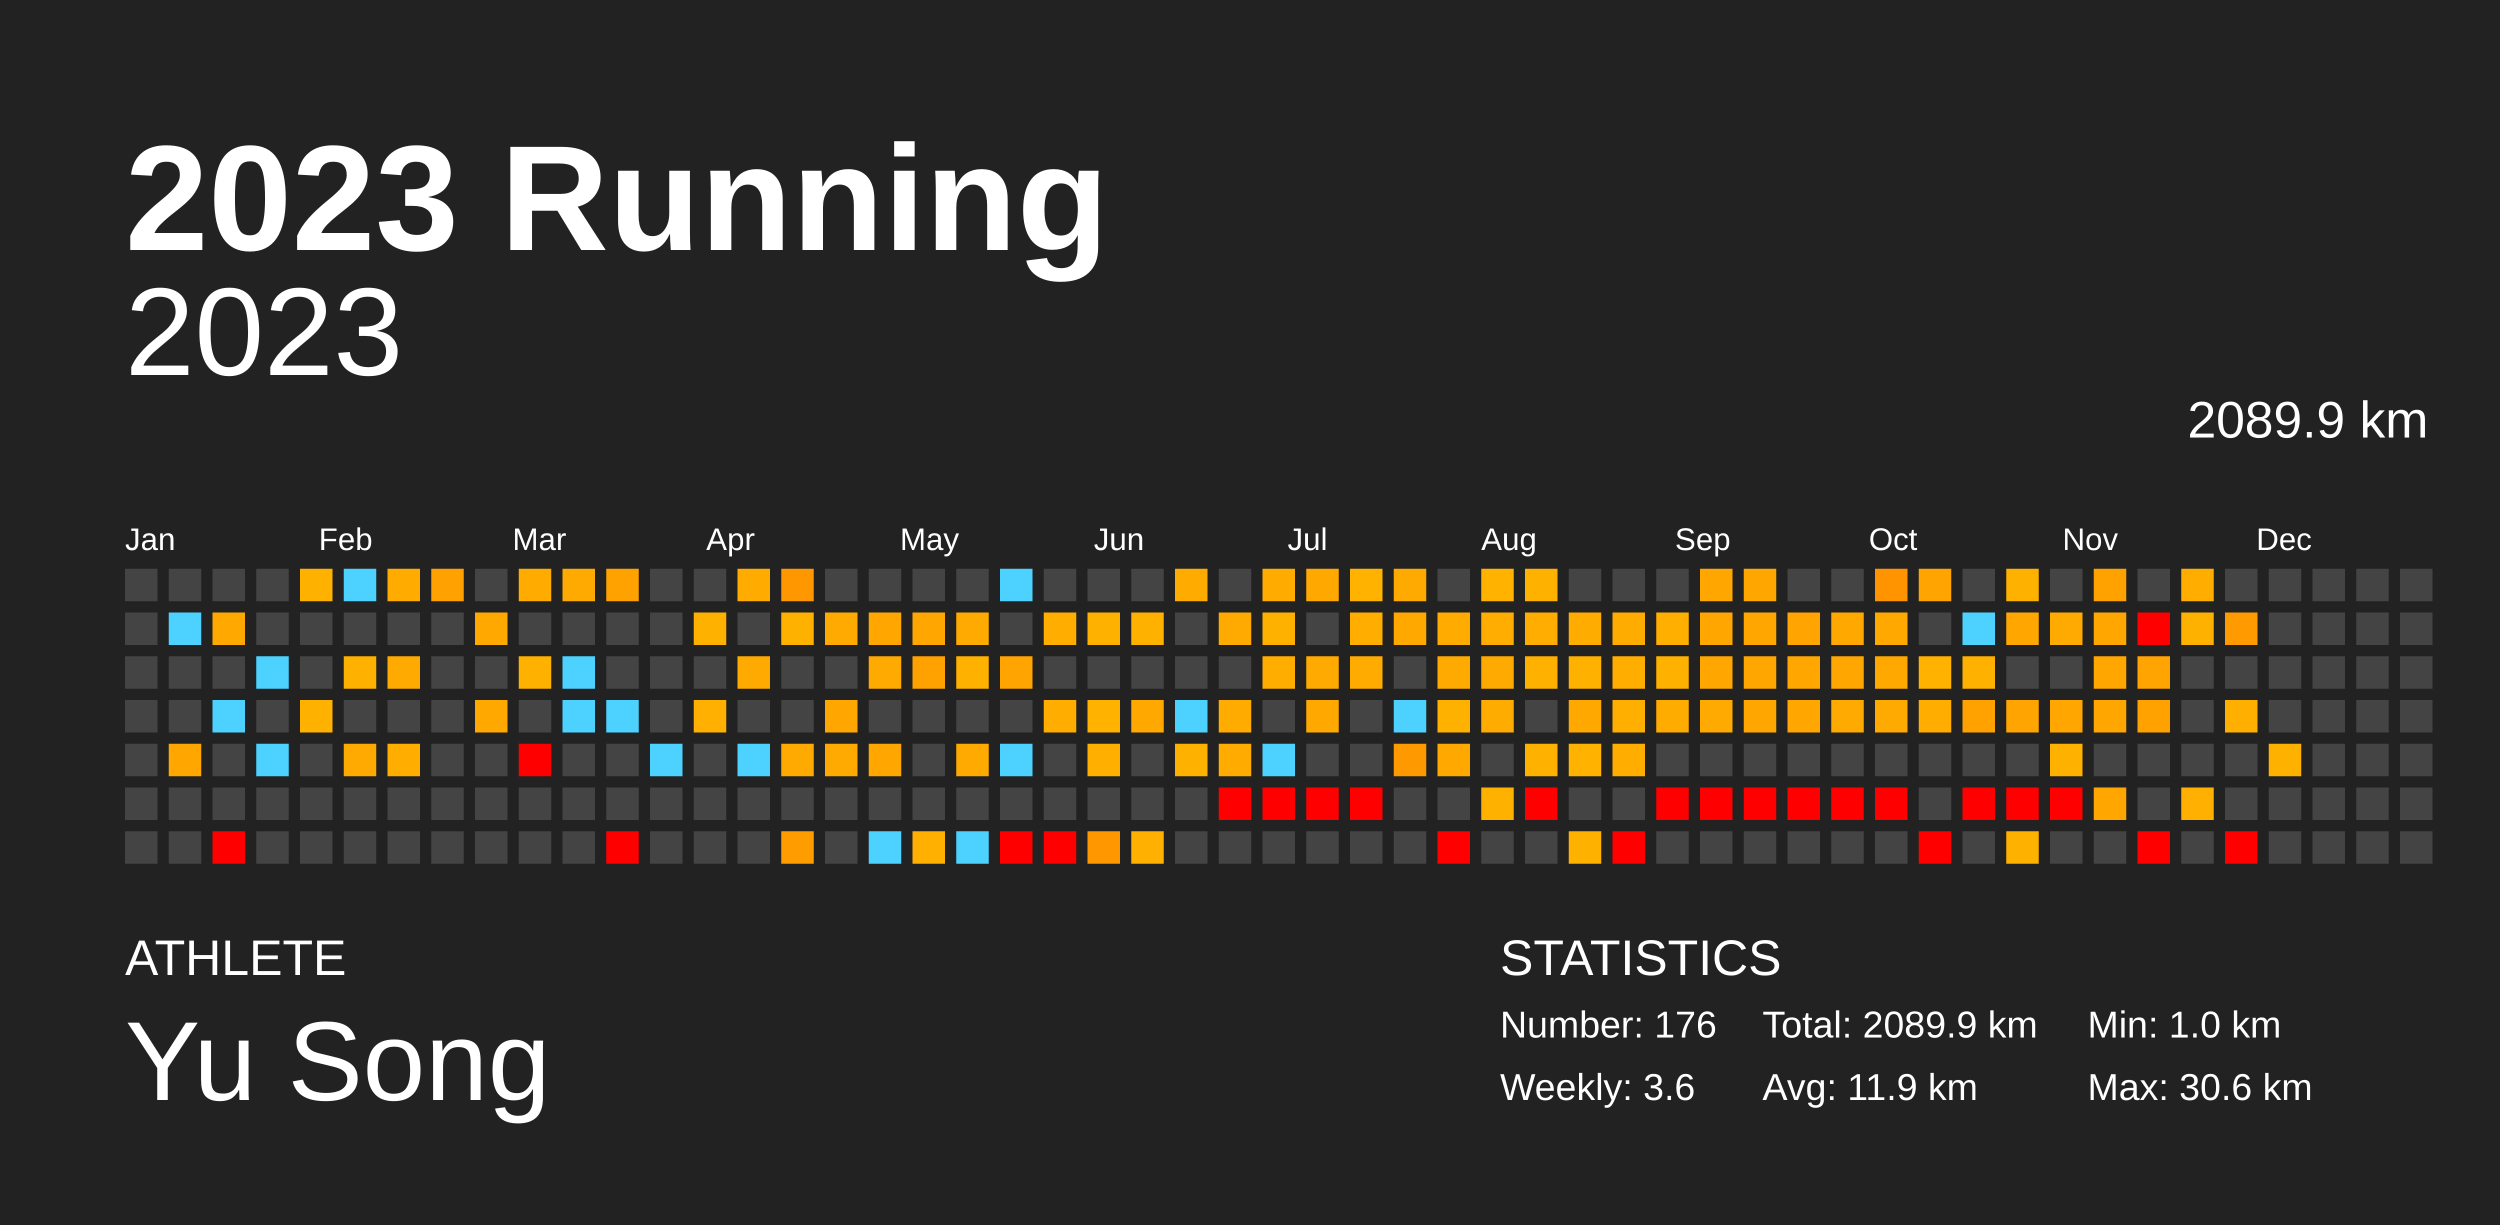
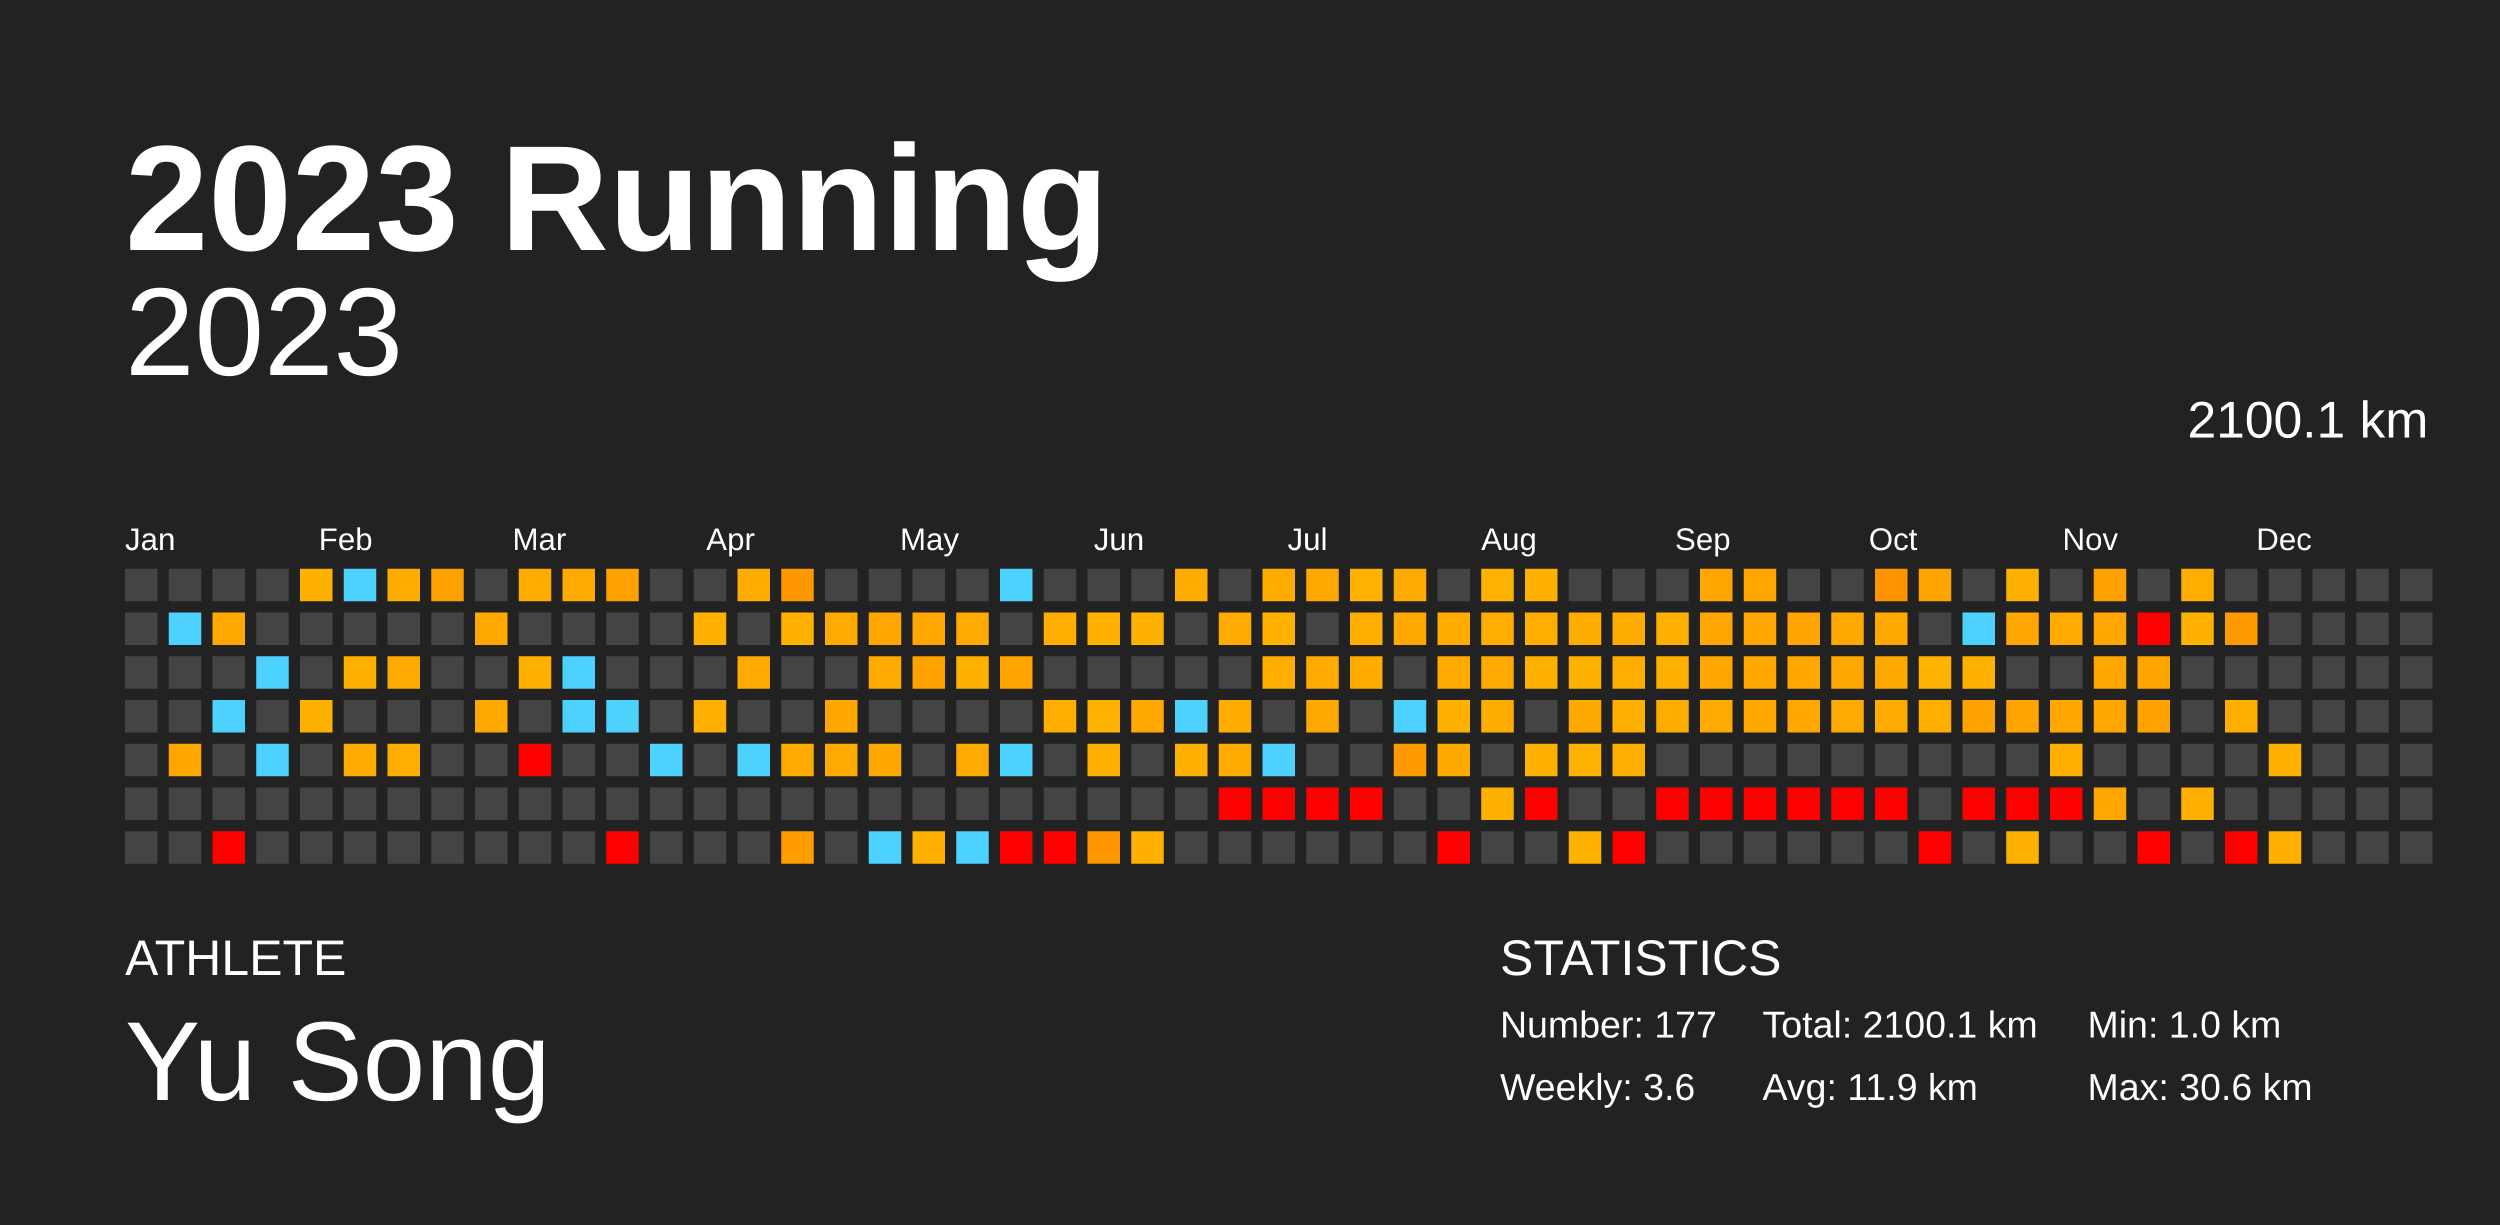
<svg xmlns="http://www.w3.org/2000/svg" baseProfile="full" height="98mm" version="1.1" viewBox="0,0,200,98" width="200mm">
  <defs />
  <rect fill="#222222" height="98" width="200" x="0" y="0" />
  <text fill="#FFFFFF" style="font-size:12px; font-family:Arial; font-weight:bold;" x="10" y="20">2023 Running</text>
  <text fill="#FFFFFF" style="font-size:4px; font-family:Arial" x="10" y="78">ATHLETE</text>
  <text fill="#FFFFFF" style="font-size:9px; font-family:Arial" x="10" y="88">Yu Song</text>
  <text fill="#FFFFFF" style="font-size:4px; font-family:Arial" x="120" y="78">STATISTICS</text>
-   <text fill="#FFFFFF" style="font-size:3px; font-family:Arial" x="120" y="83">Number: 176</text>
+   <text fill="#FFFFFF" style="font-size:3px; font-family:Arial" x="120" y="83">Number: 177</text>
  <text fill="#FFFFFF" style="font-size:3px; font-family:Arial" x="120" y="88">Weekly: 3.6</text>
-   <text fill="#FFFFFF" style="font-size:3px; font-family:Arial" x="141" y="83">Total: 2089.9 km</text>
+   <text fill="#FFFFFF" style="font-size:3px; font-family:Arial" x="141" y="83">Total: 2100.1 km</text>
  <text fill="#FFFFFF" style="font-size:3px; font-family:Arial" x="141" y="88">Avg: 11.9 km</text>
  <text fill="#FFFFFF" style="font-size:3px; font-family:Arial" x="167" y="83">Min: 1.0 km</text>
  <text fill="#FFFFFF" style="font-size:3px; font-family:Arial" x="167" y="88">Max: 30.6 km</text>
  <text alignment-baseline="hanging" fill="#FFFFFF" style="font-size:10.0px; font-family:Arial;" x="10" y="30">2023</text>
-   <text alignment-baseline="hanging" fill="#FFFFFF" style="font-size:4.125px; font-family:Arial;" x="175" y="35">2089.9 km</text>
+   <text alignment-baseline="hanging" fill="#FFFFFF" style="font-size:4.125px; font-family:Arial;" x="175" y="35">2100.1 km</text>
  <text fill="#FFFFFF" style="font-size:2.5px; font-family:Arial" x="10.0" y="44">Jan</text>
  <text fill="#FFFFFF" style="font-size:2.5px; font-family:Arial" x="25.5" y="44">Feb</text>
  <text fill="#FFFFFF" style="font-size:2.5px; font-family:Arial" x="41.0" y="44">Mar</text>
  <text fill="#FFFFFF" style="font-size:2.5px; font-family:Arial" x="56.5" y="44">Apr</text>
  <text fill="#FFFFFF" style="font-size:2.5px; font-family:Arial" x="72.0" y="44">May</text>
  <text fill="#FFFFFF" style="font-size:2.5px; font-family:Arial" x="87.5" y="44">Jun</text>
  <text fill="#FFFFFF" style="font-size:2.5px; font-family:Arial" x="103.0" y="44">Jul</text>
  <text fill="#FFFFFF" style="font-size:2.5px; font-family:Arial" x="118.5" y="44">Aug</text>
  <text fill="#FFFFFF" style="font-size:2.5px; font-family:Arial" x="134.0" y="44">Sep</text>
  <text fill="#FFFFFF" style="font-size:2.5px; font-family:Arial" x="149.5" y="44">Oct</text>
  <text fill="#FFFFFF" style="font-size:2.5px; font-family:Arial" x="165.0" y="44">Nov</text>
  <text fill="#FFFFFF" style="font-size:2.5px; font-family:Arial" x="180.5" y="44">Dec</text>
  <rect fill="#444444" height="2.6" width="2.6" x="10.0" y="45.5" />
  <rect fill="#444444" height="2.6" width="2.6" x="10.0" y="49.0" />
  <rect fill="#444444" height="2.6" width="2.6" x="10.0" y="52.5" />
  <rect fill="#444444" height="2.6" width="2.6" x="10.0" y="56.0" />
  <rect fill="#444444" height="2.6" width="2.6" x="10.0" y="59.5" />
  <rect fill="#444444" height="2.6" width="2.6" x="10.0" y="63.0" />
  <rect fill="#444444" height="2.6" width="2.6" x="10.0" y="66.5" />
  <rect fill="#444444" height="2.6" width="2.6" x="13.5" y="45.5" />
  <rect fill="#4dd2ff" height="2.6" width="2.6" x="13.5" y="49.0" />
  <rect fill="#444444" height="2.6" width="2.6" x="13.5" y="52.5" />
  <rect fill="#444444" height="2.6" width="2.6" x="13.5" y="56.0" />
  <rect fill="#ffa700" height="2.6" width="2.6" x="13.5" y="59.5" />
  <rect fill="#444444" height="2.6" width="2.6" x="13.5" y="63.0" />
  <rect fill="#444444" height="2.6" width="2.6" x="13.5" y="66.5" />
  <rect fill="#444444" height="2.6" width="2.6" x="17.0" y="45.5" />
  <rect fill="#ffa900" height="2.6" width="2.6" x="17.0" y="49.0" />
  <rect fill="#444444" height="2.6" width="2.6" x="17.0" y="52.5" />
  <rect fill="#4dd2ff" height="2.6" width="2.6" x="17.0" y="56.0" />
  <rect fill="#444444" height="2.6" width="2.6" x="17.0" y="59.5" />
  <rect fill="#444444" height="2.6" width="2.6" x="17.0" y="63.0" />
  <rect fill="red" height="2.6" width="2.6" x="17.0" y="66.5" />
  <rect fill="#444444" height="2.6" width="2.6" x="20.5" y="45.5" />
  <rect fill="#444444" height="2.6" width="2.6" x="20.5" y="49.0" />
  <rect fill="#4dd2ff" height="2.6" width="2.6" x="20.5" y="52.5" />
  <rect fill="#444444" height="2.6" width="2.6" x="20.5" y="56.0" />
  <rect fill="#4dd2ff" height="2.6" width="2.6" x="20.5" y="59.5" />
  <rect fill="#444444" height="2.6" width="2.6" x="20.5" y="63.0" />
  <rect fill="#444444" height="2.6" width="2.6" x="20.5" y="66.5" />
  <rect fill="#ffb100" height="2.6" width="2.6" x="24.0" y="45.5" />
  <rect fill="#444444" height="2.6" width="2.6" x="24.0" y="49.0" />
  <rect fill="#444444" height="2.6" width="2.6" x="24.0" y="52.5" />
  <rect fill="#ffb100" height="2.6" width="2.6" x="24.0" y="56.0" />
  <rect fill="#444444" height="2.6" width="2.6" x="24.0" y="59.5" />
  <rect fill="#444444" height="2.6" width="2.6" x="24.0" y="63.0" />
  <rect fill="#444444" height="2.6" width="2.6" x="24.0" y="66.5" />
  <rect fill="#4dd2ff" height="2.6" width="2.6" x="27.5" y="45.5" />
  <rect fill="#444444" height="2.6" width="2.6" x="27.5" y="49.0" />
  <rect fill="#ffb100" height="2.6" width="2.6" x="27.5" y="52.5" />
  <rect fill="#444444" height="2.6" width="2.6" x="27.5" y="56.0" />
  <rect fill="#ffaa00" height="2.6" width="2.6" x="27.5" y="59.5" />
  <rect fill="#444444" height="2.6" width="2.6" x="27.5" y="63.0" />
  <rect fill="#444444" height="2.6" width="2.6" x="27.5" y="66.5" />
  <rect fill="#ffab00" height="2.6" width="2.6" x="31.0" y="45.5" />
  <rect fill="#444444" height="2.6" width="2.6" x="31.0" y="49.0" />
  <rect fill="#ffaa00" height="2.6" width="2.6" x="31.0" y="52.5" />
  <rect fill="#444444" height="2.6" width="2.6" x="31.0" y="56.0" />
  <rect fill="#ffae00" height="2.6" width="2.6" x="31.0" y="59.5" />
  <rect fill="#444444" height="2.6" width="2.6" x="31.0" y="63.0" />
  <rect fill="#444444" height="2.6" width="2.6" x="31.0" y="66.5" />
  <rect fill="#ffa100" height="2.6" width="2.6" x="34.5" y="45.5" />
  <rect fill="#444444" height="2.6" width="2.6" x="34.5" y="49.0" />
  <rect fill="#444444" height="2.6" width="2.6" x="34.5" y="52.5" />
  <rect fill="#444444" height="2.6" width="2.6" x="34.5" y="56.0" />
  <rect fill="#444444" height="2.6" width="2.6" x="34.5" y="59.5" />
  <rect fill="#444444" height="2.6" width="2.6" x="34.5" y="63.0" />
  <rect fill="#444444" height="2.6" width="2.6" x="34.5" y="66.5" />
  <rect fill="#444444" height="2.6" width="2.6" x="38.0" y="45.5" />
  <rect fill="#ffa900" height="2.6" width="2.6" x="38.0" y="49.0" />
  <rect fill="#444444" height="2.6" width="2.6" x="38.0" y="52.5" />
  <rect fill="#ffa900" height="2.6" width="2.6" x="38.0" y="56.0" />
  <rect fill="#444444" height="2.6" width="2.6" x="38.0" y="59.5" />
  <rect fill="#444444" height="2.6" width="2.6" x="38.0" y="63.0" />
  <rect fill="#444444" height="2.6" width="2.6" x="38.0" y="66.5" />
  <rect fill="#ffab00" height="2.6" width="2.6" x="41.5" y="45.5" />
  <rect fill="#444444" height="2.6" width="2.6" x="41.5" y="49.0" />
  <rect fill="#ffb100" height="2.6" width="2.6" x="41.5" y="52.5" />
  <rect fill="#444444" height="2.6" width="2.6" x="41.5" y="56.0" />
  <rect fill="red" height="2.6" width="2.6" x="41.5" y="59.5" />
  <rect fill="#444444" height="2.6" width="2.6" x="41.5" y="63.0" />
  <rect fill="#444444" height="2.6" width="2.6" x="41.5" y="66.5" />
  <rect fill="#ffaa00" height="2.6" width="2.6" x="45.0" y="45.5" />
  <rect fill="#444444" height="2.6" width="2.6" x="45.0" y="49.0" />
  <rect fill="#4dd2ff" height="2.6" width="2.6" x="45.0" y="52.5" />
  <rect fill="#4dd2ff" height="2.6" width="2.6" x="45.0" y="56.0" />
  <rect fill="#444444" height="2.6" width="2.6" x="45.0" y="59.5" />
  <rect fill="#444444" height="2.6" width="2.6" x="45.0" y="63.0" />
  <rect fill="#444444" height="2.6" width="2.6" x="45.0" y="66.5" />
  <rect fill="#ffa200" height="2.6" width="2.6" x="48.5" y="45.5" />
  <rect fill="#444444" height="2.6" width="2.6" x="48.5" y="49.0" />
  <rect fill="#444444" height="2.6" width="2.6" x="48.5" y="52.5" />
  <rect fill="#4dd2ff" height="2.6" width="2.6" x="48.5" y="56.0" />
  <rect fill="#444444" height="2.6" width="2.6" x="48.5" y="59.5" />
  <rect fill="#444444" height="2.6" width="2.6" x="48.5" y="63.0" />
  <rect fill="red" height="2.6" width="2.6" x="48.5" y="66.5" />
  <rect fill="#444444" height="2.6" width="2.6" x="52.0" y="45.5" />
  <rect fill="#444444" height="2.6" width="2.6" x="52.0" y="49.0" />
  <rect fill="#444444" height="2.6" width="2.6" x="52.0" y="52.5" />
  <rect fill="#444444" height="2.6" width="2.6" x="52.0" y="56.0" />
  <rect fill="#4dd2ff" height="2.6" width="2.6" x="52.0" y="59.5" />
  <rect fill="#444444" height="2.6" width="2.6" x="52.0" y="63.0" />
  <rect fill="#444444" height="2.6" width="2.6" x="52.0" y="66.5" />
  <rect fill="#444444" height="2.6" width="2.6" x="55.5" y="45.5" />
  <rect fill="#ffb100" height="2.6" width="2.6" x="55.5" y="49.0" />
  <rect fill="#444444" height="2.6" width="2.6" x="55.5" y="52.5" />
  <rect fill="#ffb000" height="2.6" width="2.6" x="55.5" y="56.0" />
  <rect fill="#444444" height="2.6" width="2.6" x="55.5" y="59.5" />
  <rect fill="#444444" height="2.6" width="2.6" x="55.5" y="63.0" />
  <rect fill="#444444" height="2.6" width="2.6" x="55.5" y="66.5" />
  <rect fill="#ffab00" height="2.6" width="2.6" x="59.0" y="45.5" />
  <rect fill="#444444" height="2.6" width="2.6" x="59.0" y="49.0" />
  <rect fill="#ffaa00" height="2.6" width="2.6" x="59.0" y="52.5" />
  <rect fill="#444444" height="2.6" width="2.6" x="59.0" y="56.0" />
  <rect fill="#4dd2ff" height="2.6" width="2.6" x="59.0" y="59.5" />
  <rect fill="#444444" height="2.6" width="2.6" x="59.0" y="63.0" />
  <rect fill="#444444" height="2.6" width="2.6" x="59.0" y="66.5" />
  <rect fill="#ff9800" height="2.6" width="2.6" x="62.5" y="45.5" />
  <rect fill="#ffb100" height="2.6" width="2.6" x="62.5" y="49.0" />
  <rect fill="#444444" height="2.6" width="2.6" x="62.5" y="52.5" />
  <rect fill="#444444" height="2.6" width="2.6" x="62.5" y="56.0" />
  <rect fill="#ffaa00" height="2.6" width="2.6" x="62.5" y="59.5" />
  <rect fill="#444444" height="2.6" width="2.6" x="62.5" y="63.0" />
  <rect fill="#ff9d00" height="2.6" width="2.6" x="62.5" y="66.5" />
  <rect fill="#444444" height="2.6" width="2.6" x="66.0" y="45.5" />
  <rect fill="#ffaa00" height="2.6" width="2.6" x="66.0" y="49.0" />
  <rect fill="#444444" height="2.6" width="2.6" x="66.0" y="52.5" />
  <rect fill="#ffa700" height="2.6" width="2.6" x="66.0" y="56.0" />
  <rect fill="#ffaa00" height="2.6" width="2.6" x="66.0" y="59.5" />
  <rect fill="#444444" height="2.6" width="2.6" x="66.0" y="63.0" />
  <rect fill="#444444" height="2.6" width="2.6" x="66.0" y="66.5" />
  <rect fill="#444444" height="2.6" width="2.6" x="69.5" y="45.5" />
  <rect fill="#ffa700" height="2.6" width="2.6" x="69.5" y="49.0" />
  <rect fill="#ffaa00" height="2.6" width="2.6" x="69.5" y="52.5" />
  <rect fill="#444444" height="2.6" width="2.6" x="69.5" y="56.0" />
  <rect fill="#ffa700" height="2.6" width="2.6" x="69.5" y="59.5" />
  <rect fill="#444444" height="2.6" width="2.6" x="69.5" y="63.0" />
  <rect fill="#4dd2ff" height="2.6" width="2.6" x="69.5" y="66.5" />
  <rect fill="#444444" height="2.6" width="2.6" x="73.0" y="45.5" />
  <rect fill="#ffa700" height="2.6" width="2.6" x="73.0" y="49.0" />
  <rect fill="#ffa200" height="2.6" width="2.6" x="73.0" y="52.5" />
  <rect fill="#444444" height="2.6" width="2.6" x="73.0" y="56.0" />
  <rect fill="#444444" height="2.6" width="2.6" x="73.0" y="59.5" />
  <rect fill="#444444" height="2.6" width="2.6" x="73.0" y="63.0" />
  <rect fill="#ffb000" height="2.6" width="2.6" x="73.0" y="66.5" />
  <rect fill="#444444" height="2.6" width="2.6" x="76.5" y="45.5" />
  <rect fill="#ffaa00" height="2.6" width="2.6" x="76.5" y="49.0" />
  <rect fill="#ffb100" height="2.6" width="2.6" x="76.5" y="52.5" />
  <rect fill="#444444" height="2.6" width="2.6" x="76.5" y="56.0" />
  <rect fill="#ffaa00" height="2.6" width="2.6" x="76.5" y="59.5" />
  <rect fill="#444444" height="2.6" width="2.6" x="76.5" y="63.0" />
  <rect fill="#4dd2ff" height="2.6" width="2.6" x="76.5" y="66.5" />
  <rect fill="#4dd2ff" height="2.6" width="2.6" x="80.0" y="45.5" />
  <rect fill="#444444" height="2.6" width="2.6" x="80.0" y="49.0" />
  <rect fill="#ffa400" height="2.6" width="2.6" x="80.0" y="52.5" />
  <rect fill="#444444" height="2.6" width="2.6" x="80.0" y="56.0" />
  <rect fill="#4dd2ff" height="2.6" width="2.6" x="80.0" y="59.5" />
  <rect fill="#444444" height="2.6" width="2.6" x="80.0" y="63.0" />
  <rect fill="red" height="2.6" width="2.6" x="80.0" y="66.5" />
  <rect fill="#444444" height="2.6" width="2.6" x="83.5" y="45.5" />
  <rect fill="#ffae00" height="2.6" width="2.6" x="83.5" y="49.0" />
  <rect fill="#444444" height="2.6" width="2.6" x="83.5" y="52.5" />
  <rect fill="#ffae00" height="2.6" width="2.6" x="83.5" y="56.0" />
  <rect fill="#444444" height="2.6" width="2.6" x="83.5" y="59.5" />
  <rect fill="#444444" height="2.6" width="2.6" x="83.5" y="63.0" />
  <rect fill="red" height="2.6" width="2.6" x="83.5" y="66.5" />
  <rect fill="#444444" height="2.6" width="2.6" x="87.0" y="45.5" />
  <rect fill="#ffb100" height="2.6" width="2.6" x="87.0" y="49.0" />
  <rect fill="#444444" height="2.6" width="2.6" x="87.0" y="52.5" />
  <rect fill="#ffb200" height="2.6" width="2.6" x="87.0" y="56.0" />
  <rect fill="#ffaf00" height="2.6" width="2.6" x="87.0" y="59.5" />
  <rect fill="#444444" height="2.6" width="2.6" x="87.0" y="63.0" />
  <rect fill="#ff9700" height="2.6" width="2.6" x="87.0" y="66.5" />
  <rect fill="#444444" height="2.6" width="2.6" x="90.5" y="45.5" />
  <rect fill="#ffb100" height="2.6" width="2.6" x="90.5" y="49.0" />
  <rect fill="#444444" height="2.6" width="2.6" x="90.5" y="52.5" />
  <rect fill="#ffa900" height="2.6" width="2.6" x="90.5" y="56.0" />
  <rect fill="#444444" height="2.6" width="2.6" x="90.5" y="59.5" />
  <rect fill="#444444" height="2.6" width="2.6" x="90.5" y="63.0" />
  <rect fill="#ffb000" height="2.6" width="2.6" x="90.5" y="66.5" />
  <rect fill="#ffab00" height="2.6" width="2.6" x="94.0" y="45.5" />
  <rect fill="#444444" height="2.6" width="2.6" x="94.0" y="49.0" />
  <rect fill="#444444" height="2.6" width="2.6" x="94.0" y="52.5" />
  <rect fill="#4dd2ff" height="2.6" width="2.6" x="94.0" y="56.0" />
  <rect fill="#ffb100" height="2.6" width="2.6" x="94.0" y="59.5" />
  <rect fill="#444444" height="2.6" width="2.6" x="94.0" y="63.0" />
  <rect fill="#444444" height="2.6" width="2.6" x="94.0" y="66.5" />
  <rect fill="#444444" height="2.6" width="2.6" x="97.5" y="45.5" />
  <rect fill="#ffaa00" height="2.6" width="2.6" x="97.5" y="49.0" />
  <rect fill="#444444" height="2.6" width="2.6" x="97.5" y="52.5" />
  <rect fill="#ffab00" height="2.6" width="2.6" x="97.5" y="56.0" />
  <rect fill="#ffab00" height="2.6" width="2.6" x="97.5" y="59.5" />
  <rect fill="red" height="2.6" width="2.6" x="97.5" y="63.0" />
  <rect fill="#444444" height="2.6" width="2.6" x="97.5" y="66.5" />
  <rect fill="#ffab00" height="2.6" width="2.6" x="101.0" y="45.5" />
  <rect fill="#ffb100" height="2.6" width="2.6" x="101.0" y="49.0" />
  <rect fill="#ffae00" height="2.6" width="2.6" x="101.0" y="52.5" />
  <rect fill="#444444" height="2.6" width="2.6" x="101.0" y="56.0" />
  <rect fill="#4dd2ff" height="2.6" width="2.6" x="101.0" y="59.5" />
  <rect fill="red" height="2.6" width="2.6" x="101.0" y="63.0" />
  <rect fill="#444444" height="2.6" width="2.6" x="101.0" y="66.5" />
  <rect fill="#ffa900" height="2.6" width="2.6" x="104.5" y="45.5" />
  <rect fill="#444444" height="2.6" width="2.6" x="104.5" y="49.0" />
  <rect fill="#ffaa00" height="2.6" width="2.6" x="104.5" y="52.5" />
  <rect fill="#ffa900" height="2.6" width="2.6" x="104.5" y="56.0" />
  <rect fill="#444444" height="2.6" width="2.6" x="104.5" y="59.5" />
  <rect fill="red" height="2.6" width="2.6" x="104.5" y="63.0" />
  <rect fill="#444444" height="2.6" width="2.6" x="104.5" y="66.5" />
  <rect fill="#ffb200" height="2.6" width="2.6" x="108.0" y="45.5" />
  <rect fill="#ffae00" height="2.6" width="2.6" x="108.0" y="49.0" />
  <rect fill="#ffab00" height="2.6" width="2.6" x="108.0" y="52.5" />
  <rect fill="#444444" height="2.6" width="2.6" x="108.0" y="56.0" />
  <rect fill="#444444" height="2.6" width="2.6" x="108.0" y="59.5" />
  <rect fill="red" height="2.6" width="2.6" x="108.0" y="63.0" />
  <rect fill="#444444" height="2.6" width="2.6" x="108.0" y="66.5" />
  <rect fill="#ffaa00" height="2.6" width="2.6" x="111.5" y="45.5" />
  <rect fill="#ffa800" height="2.6" width="2.6" x="111.5" y="49.0" />
  <rect fill="#444444" height="2.6" width="2.6" x="111.5" y="52.5" />
  <rect fill="#4dd2ff" height="2.6" width="2.6" x="111.5" y="56.0" />
  <rect fill="#ff9900" height="2.6" width="2.6" x="111.5" y="59.5" />
  <rect fill="#444444" height="2.6" width="2.6" x="111.5" y="63.0" />
  <rect fill="#444444" height="2.6" width="2.6" x="111.5" y="66.5" />
  <rect fill="#444444" height="2.6" width="2.6" x="115.0" y="45.5" />
  <rect fill="#ffab00" height="2.6" width="2.6" x="115.0" y="49.0" />
  <rect fill="#ffaa00" height="2.6" width="2.6" x="115.0" y="52.5" />
  <rect fill="#ffb100" height="2.6" width="2.6" x="115.0" y="56.0" />
  <rect fill="#ffa800" height="2.6" width="2.6" x="115.0" y="59.5" />
  <rect fill="#444444" height="2.6" width="2.6" x="115.0" y="63.0" />
  <rect fill="red" height="2.6" width="2.6" x="115.0" y="66.5" />
  <rect fill="#ffb200" height="2.6" width="2.6" x="118.5" y="45.5" />
  <rect fill="#ffad00" height="2.6" width="2.6" x="118.5" y="49.0" />
  <rect fill="#ffaa00" height="2.6" width="2.6" x="118.5" y="52.5" />
  <rect fill="#ffac00" height="2.6" width="2.6" x="118.5" y="56.0" />
  <rect fill="#444444" height="2.6" width="2.6" x="118.5" y="59.5" />
  <rect fill="#ffb100" height="2.6" width="2.6" x="118.5" y="63.0" />
  <rect fill="#444444" height="2.6" width="2.6" x="118.5" y="66.5" />
  <rect fill="#ffb100" height="2.6" width="2.6" x="122.0" y="45.5" />
  <rect fill="#ffad00" height="2.6" width="2.6" x="122.0" y="49.0" />
  <rect fill="#ffb100" height="2.6" width="2.6" x="122.0" y="52.5" />
  <rect fill="#444444" height="2.6" width="2.6" x="122.0" y="56.0" />
  <rect fill="#ffb100" height="2.6" width="2.6" x="122.0" y="59.5" />
  <rect fill="red" height="2.6" width="2.6" x="122.0" y="63.0" />
  <rect fill="#444444" height="2.6" width="2.6" x="122.0" y="66.5" />
  <rect fill="#444444" height="2.6" width="2.6" x="125.5" y="45.5" />
  <rect fill="#ffac00" height="2.6" width="2.6" x="125.5" y="49.0" />
  <rect fill="#ffb100" height="2.6" width="2.6" x="125.5" y="52.5" />
  <rect fill="#ffa800" height="2.6" width="2.6" x="125.5" y="56.0" />
  <rect fill="#ffb200" height="2.6" width="2.6" x="125.5" y="59.5" />
  <rect fill="#444444" height="2.6" width="2.6" x="125.5" y="63.0" />
  <rect fill="#ffb100" height="2.6" width="2.6" x="125.5" y="66.5" />
  <rect fill="#444444" height="2.6" width="2.6" x="129.0" y="45.5" />
  <rect fill="#ffac00" height="2.6" width="2.6" x="129.0" y="49.0" />
  <rect fill="#ffae00" height="2.6" width="2.6" x="129.0" y="52.5" />
  <rect fill="#ffaf00" height="2.6" width="2.6" x="129.0" y="56.0" />
  <rect fill="#ffae00" height="2.6" width="2.6" x="129.0" y="59.5" />
  <rect fill="#444444" height="2.6" width="2.6" x="129.0" y="63.0" />
  <rect fill="red" height="2.6" width="2.6" x="129.0" y="66.5" />
  <rect fill="#444444" height="2.6" width="2.6" x="132.5" y="45.5" />
  <rect fill="#ffaf00" height="2.6" width="2.6" x="132.5" y="49.0" />
  <rect fill="#ffb100" height="2.6" width="2.6" x="132.5" y="52.5" />
  <rect fill="#ffac00" height="2.6" width="2.6" x="132.5" y="56.0" />
  <rect fill="#444444" height="2.6" width="2.6" x="132.5" y="59.5" />
  <rect fill="red" height="2.6" width="2.6" x="132.5" y="63.0" />
  <rect fill="#444444" height="2.6" width="2.6" x="132.5" y="66.5" />
  <rect fill="#ffa600" height="2.6" width="2.6" x="136.0" y="45.5" />
  <rect fill="#ffa700" height="2.6" width="2.6" x="136.0" y="49.0" />
  <rect fill="#ffa700" height="2.6" width="2.6" x="136.0" y="52.5" />
  <rect fill="#ffaa00" height="2.6" width="2.6" x="136.0" y="56.0" />
  <rect fill="#444444" height="2.6" width="2.6" x="136.0" y="59.5" />
  <rect fill="red" height="2.6" width="2.6" x="136.0" y="63.0" />
  <rect fill="#444444" height="2.6" width="2.6" x="136.0" y="66.5" />
  <rect fill="#ffa700" height="2.6" width="2.6" x="139.5" y="45.5" />
  <rect fill="#ffa700" height="2.6" width="2.6" x="139.5" y="49.0" />
  <rect fill="#ffa600" height="2.6" width="2.6" x="139.5" y="52.5" />
  <rect fill="#ffa700" height="2.6" width="2.6" x="139.5" y="56.0" />
  <rect fill="#444444" height="2.6" width="2.6" x="139.5" y="59.5" />
  <rect fill="red" height="2.6" width="2.6" x="139.5" y="63.0" />
  <rect fill="#444444" height="2.6" width="2.6" x="139.5" y="66.5" />
  <rect fill="#444444" height="2.6" width="2.6" x="143.0" y="45.5" />
  <rect fill="#ffa400" height="2.6" width="2.6" x="143.0" y="49.0" />
  <rect fill="#ffa700" height="2.6" width="2.6" x="143.0" y="52.5" />
  <rect fill="#ffa600" height="2.6" width="2.6" x="143.0" y="56.0" />
  <rect fill="#444444" height="2.6" width="2.6" x="143.0" y="59.5" />
  <rect fill="red" height="2.6" width="2.6" x="143.0" y="63.0" />
  <rect fill="#444444" height="2.6" width="2.6" x="143.0" y="66.5" />
  <rect fill="#444444" height="2.6" width="2.6" x="146.5" y="45.5" />
  <rect fill="#ffa900" height="2.6" width="2.6" x="146.5" y="49.0" />
  <rect fill="#ffa700" height="2.6" width="2.6" x="146.5" y="52.5" />
  <rect fill="#ffaa00" height="2.6" width="2.6" x="146.5" y="56.0" />
  <rect fill="#444444" height="2.6" width="2.6" x="146.5" y="59.5" />
  <rect fill="red" height="2.6" width="2.6" x="146.5" y="63.0" />
  <rect fill="#444444" height="2.6" width="2.6" x="146.5" y="66.5" />
  <rect fill="#ff9400" height="2.6" width="2.6" x="150.0" y="45.5" />
  <rect fill="#ffa900" height="2.6" width="2.6" x="150.0" y="49.0" />
  <rect fill="#ffa900" height="2.6" width="2.6" x="150.0" y="52.5" />
  <rect fill="#ffaa00" height="2.6" width="2.6" x="150.0" y="56.0" />
  <rect fill="#444444" height="2.6" width="2.6" x="150.0" y="59.5" />
  <rect fill="red" height="2.6" width="2.6" x="150.0" y="63.0" />
  <rect fill="#444444" height="2.6" width="2.6" x="150.0" y="66.5" />
  <rect fill="#ffa400" height="2.6" width="2.6" x="153.5" y="45.5" />
  <rect fill="#444444" height="2.6" width="2.6" x="153.5" y="49.0" />
  <rect fill="#ffb200" height="2.6" width="2.6" x="153.5" y="52.5" />
  <rect fill="#ffae00" height="2.6" width="2.6" x="153.5" y="56.0" />
  <rect fill="#444444" height="2.6" width="2.6" x="153.5" y="59.5" />
  <rect fill="#444444" height="2.6" width="2.6" x="153.5" y="63.0" />
  <rect fill="red" height="2.6" width="2.6" x="153.5" y="66.5" />
  <rect fill="#444444" height="2.6" width="2.6" x="157.0" y="45.5" />
  <rect fill="#4dd2ff" height="2.6" width="2.6" x="157.0" y="49.0" />
  <rect fill="#ffb100" height="2.6" width="2.6" x="157.0" y="52.5" />
  <rect fill="#ffa200" height="2.6" width="2.6" x="157.0" y="56.0" />
  <rect fill="#444444" height="2.6" width="2.6" x="157.0" y="59.5" />
  <rect fill="red" height="2.6" width="2.6" x="157.0" y="63.0" />
  <rect fill="#444444" height="2.6" width="2.6" x="157.0" y="66.5" />
  <rect fill="#ffb100" height="2.6" width="2.6" x="160.5" y="45.5" />
  <rect fill="#ffa600" height="2.6" width="2.6" x="160.5" y="49.0" />
  <rect fill="#444444" height="2.6" width="2.6" x="160.5" y="52.5" />
  <rect fill="#ffa400" height="2.6" width="2.6" x="160.5" y="56.0" />
  <rect fill="#444444" height="2.6" width="2.6" x="160.5" y="59.5" />
  <rect fill="red" height="2.6" width="2.6" x="160.5" y="63.0" />
  <rect fill="#ffb100" height="2.6" width="2.6" x="160.5" y="66.5" />
  <rect fill="#444444" height="2.6" width="2.6" x="164.0" y="45.5" />
  <rect fill="#ffaa00" height="2.6" width="2.6" x="164.0" y="49.0" />
  <rect fill="#444444" height="2.6" width="2.6" x="164.0" y="52.5" />
  <rect fill="#ffa700" height="2.6" width="2.6" x="164.0" y="56.0" />
  <rect fill="#ffb100" height="2.6" width="2.6" x="164.0" y="59.5" />
  <rect fill="red" height="2.6" width="2.6" x="164.0" y="63.0" />
  <rect fill="#444444" height="2.6" width="2.6" x="164.0" y="66.5" />
  <rect fill="#ffa200" height="2.6" width="2.6" x="167.5" y="45.5" />
  <rect fill="#ffa700" height="2.6" width="2.6" x="167.5" y="49.0" />
  <rect fill="#ffa600" height="2.6" width="2.6" x="167.5" y="52.5" />
  <rect fill="#ffa600" height="2.6" width="2.6" x="167.5" y="56.0" />
  <rect fill="#444444" height="2.6" width="2.6" x="167.5" y="59.5" />
  <rect fill="#ffa700" height="2.6" width="2.6" x="167.5" y="63.0" />
  <rect fill="#444444" height="2.6" width="2.6" x="167.5" y="66.5" />
  <rect fill="#444444" height="2.6" width="2.6" x="171.0" y="45.5" />
  <rect fill="red" height="2.6" width="2.6" x="171.0" y="49.0" />
  <rect fill="#ffa400" height="2.6" width="2.6" x="171.0" y="52.5" />
  <rect fill="#ffa200" height="2.6" width="2.6" x="171.0" y="56.0" />
  <rect fill="#444444" height="2.6" width="2.6" x="171.0" y="59.5" />
  <rect fill="#444444" height="2.6" width="2.6" x="171.0" y="63.0" />
  <rect fill="red" height="2.6" width="2.6" x="171.0" y="66.5" />
  <rect fill="#ffae00" height="2.6" width="2.6" x="174.5" y="45.5" />
  <rect fill="#ffb100" height="2.6" width="2.6" x="174.5" y="49.0" />
  <rect fill="#444444" height="2.6" width="2.6" x="174.5" y="52.5" />
  <rect fill="#444444" height="2.6" width="2.6" x="174.5" y="56.0" />
  <rect fill="#444444" height="2.6" width="2.6" x="174.5" y="59.5" />
  <rect fill="#ffb000" height="2.6" width="2.6" x="174.5" y="63.0" />
  <rect fill="#444444" height="2.6" width="2.6" x="174.5" y="66.5" />
  <rect fill="#444444" height="2.6" width="2.6" x="178.0" y="45.5" />
  <rect fill="#ff9b00" height="2.6" width="2.6" x="178.0" y="49.0" />
  <rect fill="#444444" height="2.6" width="2.6" x="178.0" y="52.5" />
  <rect fill="#ffaf00" height="2.6" width="2.6" x="178.0" y="56.0" />
  <rect fill="#444444" height="2.6" width="2.6" x="178.0" y="59.5" />
  <rect fill="#444444" height="2.6" width="2.6" x="178.0" y="63.0" />
  <rect fill="red" height="2.6" width="2.6" x="178.0" y="66.5" />
  <rect fill="#444444" height="2.6" width="2.6" x="181.5" y="45.5" />
  <rect fill="#444444" height="2.6" width="2.6" x="181.5" y="49.0" />
  <rect fill="#444444" height="2.6" width="2.6" x="181.5" y="52.5" />
  <rect fill="#444444" height="2.6" width="2.6" x="181.5" y="56.0" />
  <rect fill="#ffb100" height="2.6" width="2.6" x="181.5" y="59.5" />
  <rect fill="#444444" height="2.6" width="2.6" x="181.5" y="63.0" />
-   <rect fill="#444444" height="2.6" width="2.6" x="181.5" y="66.5" />
+   <rect fill="#ffb000" height="2.6" width="2.6" x="181.5" y="66.5" />
  <rect fill="#444444" height="2.6" width="2.6" x="185.0" y="45.5" />
  <rect fill="#444444" height="2.6" width="2.6" x="185.0" y="49.0" />
  <rect fill="#444444" height="2.6" width="2.6" x="185.0" y="52.5" />
  <rect fill="#444444" height="2.6" width="2.6" x="185.0" y="56.0" />
  <rect fill="#444444" height="2.6" width="2.6" x="185.0" y="59.5" />
  <rect fill="#444444" height="2.6" width="2.6" x="185.0" y="63.0" />
  <rect fill="#444444" height="2.6" width="2.6" x="185.0" y="66.5" />
  <rect fill="#444444" height="2.6" width="2.6" x="188.5" y="45.5" />
  <rect fill="#444444" height="2.6" width="2.6" x="188.5" y="49.0" />
  <rect fill="#444444" height="2.6" width="2.6" x="188.5" y="52.5" />
  <rect fill="#444444" height="2.6" width="2.6" x="188.5" y="56.0" />
  <rect fill="#444444" height="2.6" width="2.6" x="188.5" y="59.5" />
  <rect fill="#444444" height="2.6" width="2.6" x="188.5" y="63.0" />
  <rect fill="#444444" height="2.6" width="2.6" x="188.5" y="66.5" />
  <rect fill="#444444" height="2.6" width="2.6" x="192.0" y="45.5" />
  <rect fill="#444444" height="2.6" width="2.6" x="192.0" y="49.0" />
  <rect fill="#444444" height="2.6" width="2.6" x="192.0" y="52.5" />
  <rect fill="#444444" height="2.6" width="2.6" x="192.0" y="56.0" />
  <rect fill="#444444" height="2.6" width="2.6" x="192.0" y="59.5" />
  <rect fill="#444444" height="2.6" width="2.6" x="192.0" y="63.0" />
  <rect fill="#444444" height="2.6" width="2.6" x="192.0" y="66.5" />
</svg>
